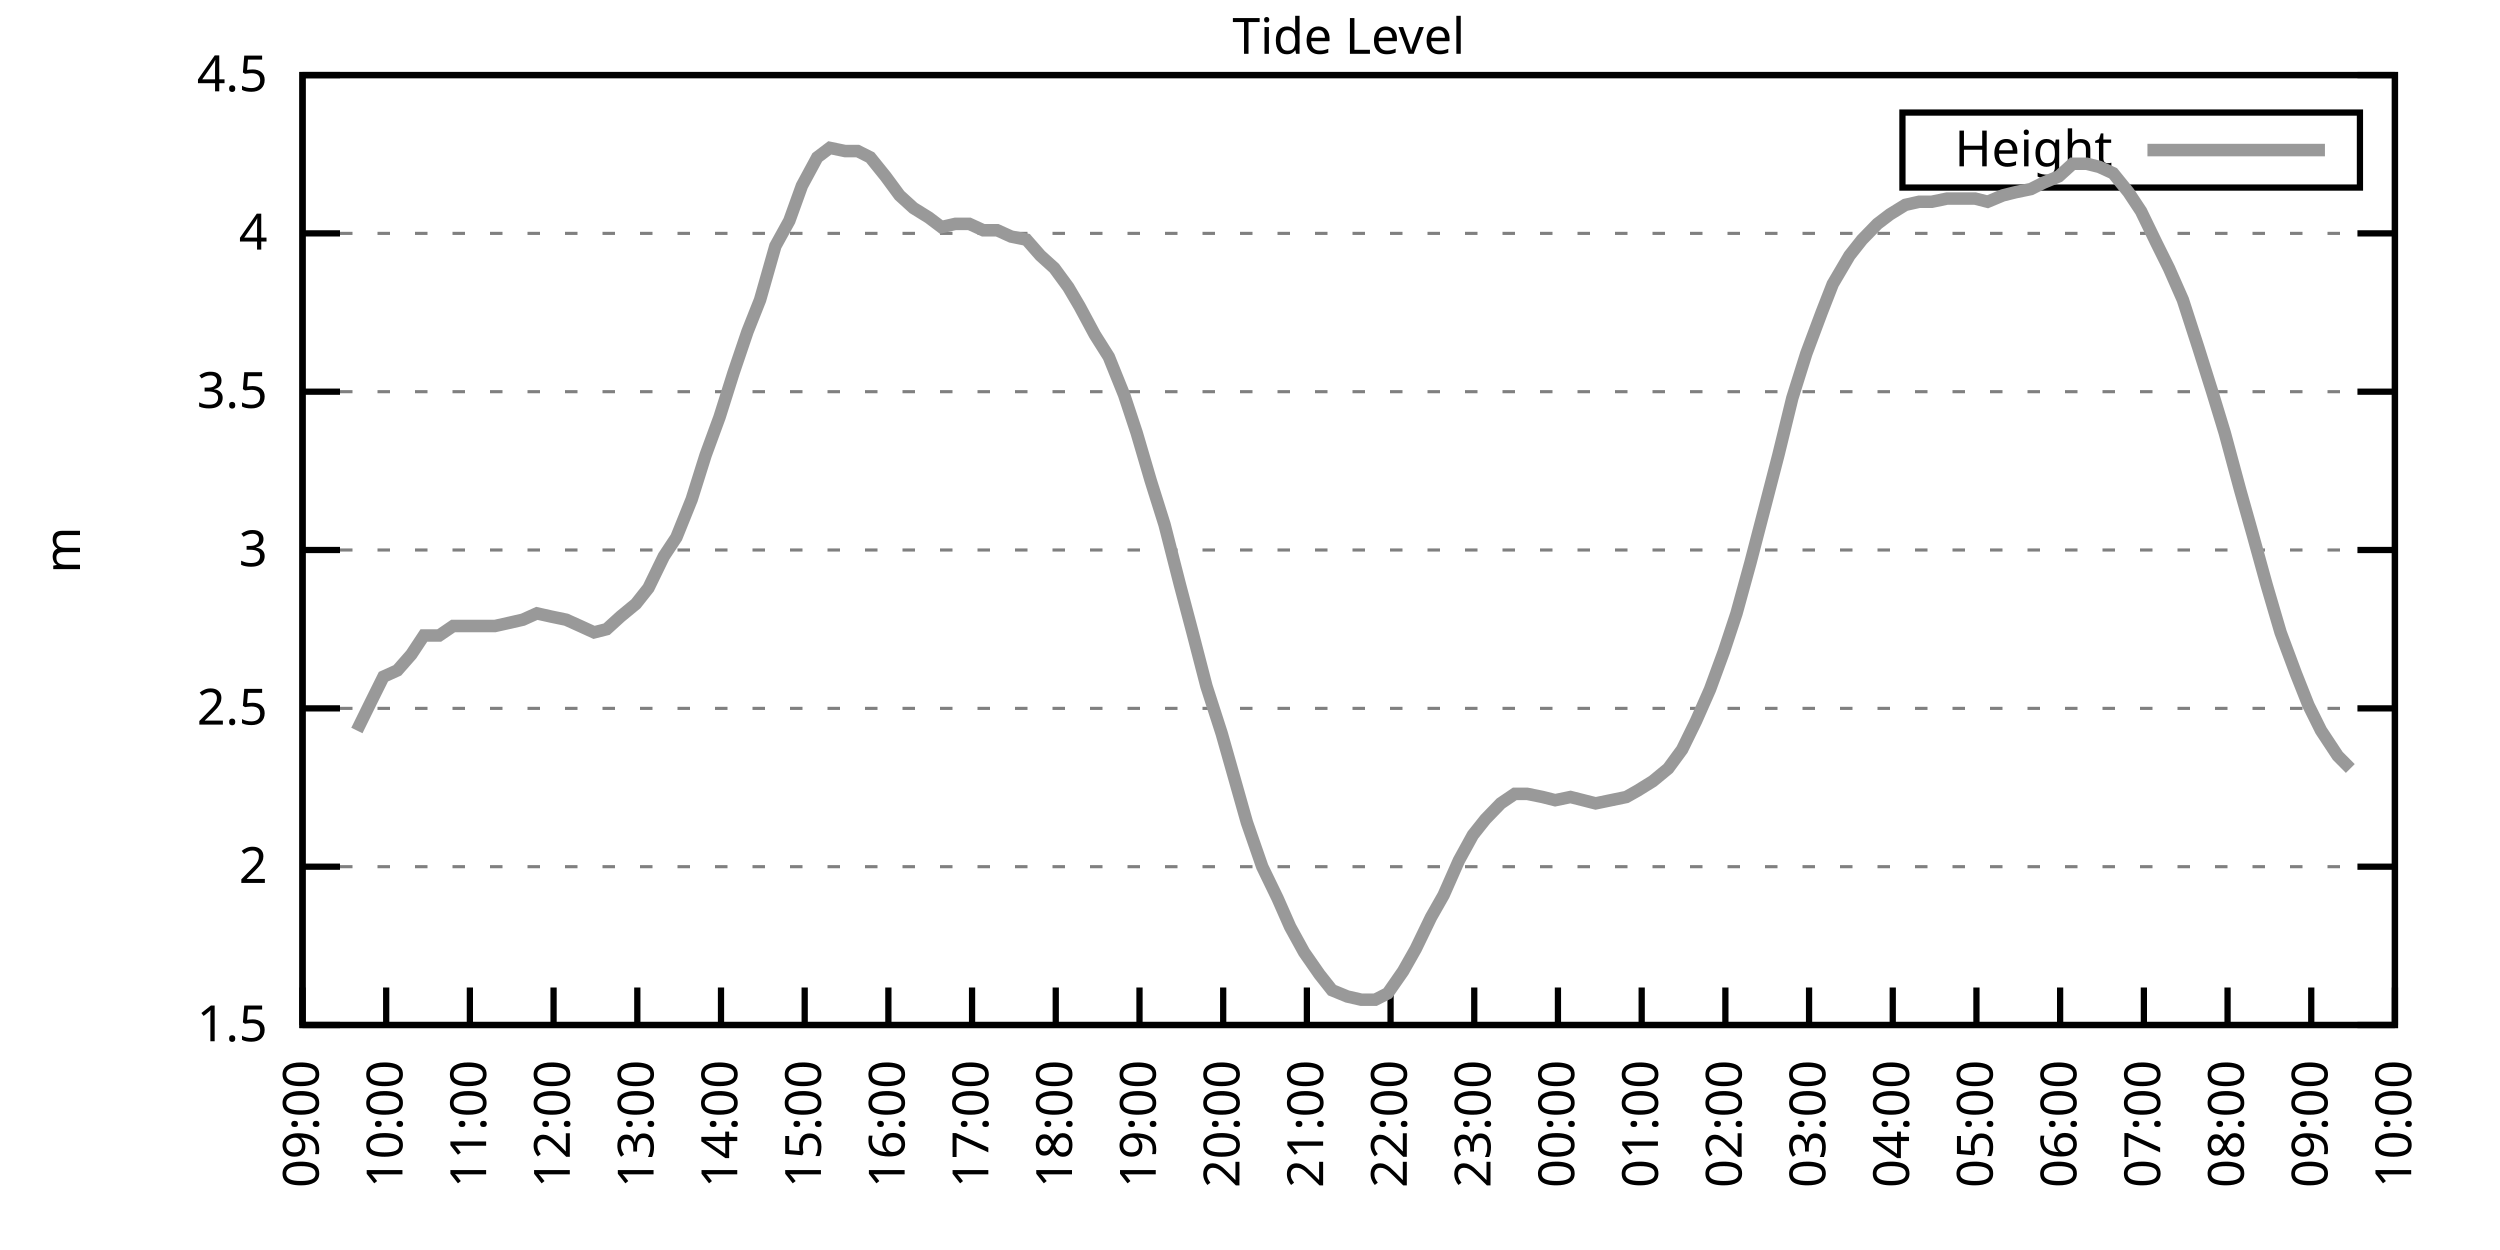
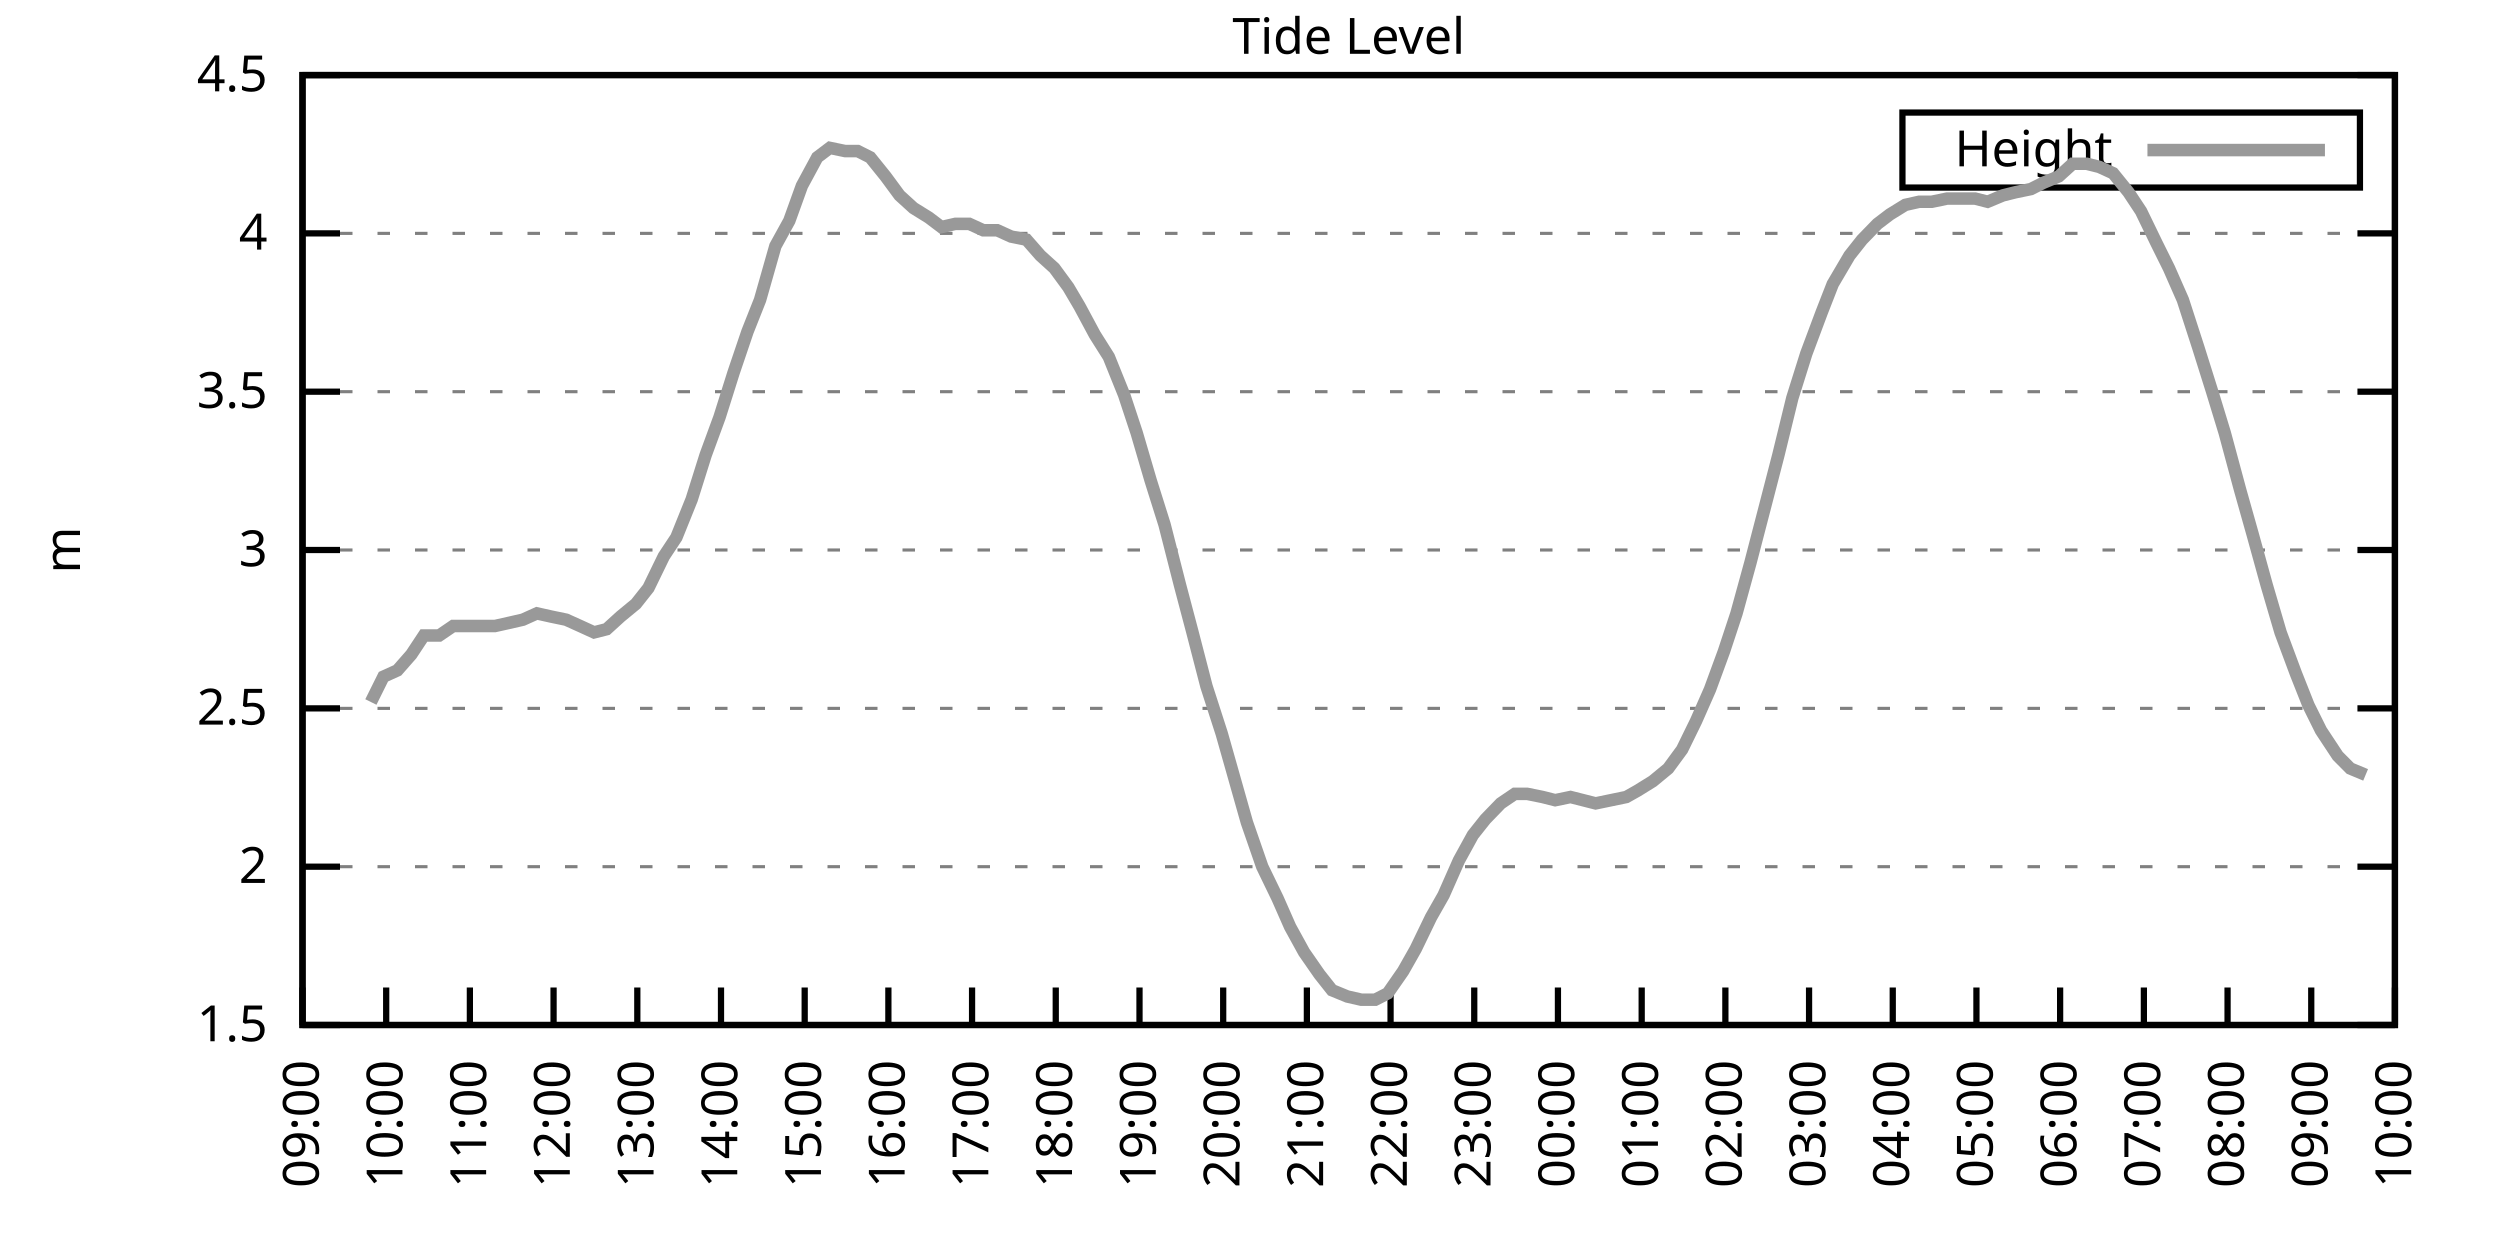
<svg xmlns="http://www.w3.org/2000/svg" xmlns:xlink="http://www.w3.org/1999/xlink" width="400" height="200" viewBox="0 0 400 200">
  <g id="gnuplot_canvas">
    <rect x="0" y="0" width="400" height="200" fill="none" />
    <defs>
      <circle id="gpDot" r="0.5" stroke-width="0.5" stroke="currentColor" />
      <path id="gpPt0" stroke-width="0.333" stroke="currentColor" d="M-1,0 h2 M0,-1 v2" />
      <path id="gpPt1" stroke-width="0.333" stroke="currentColor" d="M-1,-1 L1,1 M1,-1 L-1,1" />
      <path id="gpPt2" stroke-width="0.333" stroke="currentColor" d="M-1,0 L1,0 M0,-1 L0,1 M-1,-1 L1,1 M-1,1 L1,-1" />
      <rect id="gpPt3" stroke-width="0.333" stroke="currentColor" x="-1" y="-1" width="2" height="2" />
      <rect id="gpPt4" stroke-width="0.333" stroke="currentColor" fill="currentColor" x="-1" y="-1" width="2" height="2" />
      <circle id="gpPt5" stroke-width="0.333" stroke="currentColor" cx="0" cy="0" r="1" />
      <use xlink:href="#gpPt5" id="gpPt6" fill="currentColor" stroke="none" />
      <path id="gpPt7" stroke-width="0.333" stroke="currentColor" d="M0,-1.33 L-1.33,0.67 L1.33,0.67 z" />
      <use xlink:href="#gpPt7" id="gpPt8" fill="currentColor" stroke="none" />
      <use xlink:href="#gpPt7" id="gpPt9" stroke="currentColor" transform="rotate(180)" />
      <use xlink:href="#gpPt9" id="gpPt10" fill="currentColor" stroke="none" />
      <use xlink:href="#gpPt3" id="gpPt11" stroke="currentColor" transform="rotate(45)" />
      <use xlink:href="#gpPt11" id="gpPt12" fill="currentColor" stroke="none" />
      <path id="gpPt13" stroke-width="0.333" stroke="currentColor" d="M0,1.330 L1.265,0.411 L0.782,-1.067 L-0.782,-1.076 L-1.265,0.411 z" />
      <use xlink:href="#gpPt13" id="gpPt14" fill="currentColor" stroke="none" />
      <filter id="textbox" filterUnits="objectBoundingBox" x="0" y="0" height="1" width="1">
        <feFlood flood-color="white" flood-opacity="1" result="bgnd" />
        <feComposite in="SourceGraphic" in2="bgnd" operator="atop" />
      </filter>
      <filter id="greybox" filterUnits="objectBoundingBox" x="0" y="0" height="1" width="1">
        <feFlood flood-color="lightgrey" flood-opacity="1" result="grey" />
        <feComposite in="SourceGraphic" in2="grey" operator="atop" />
      </filter>
    </defs>
    <g fill="none" color="white" stroke="currentColor" stroke-width="1.00" stroke-linecap="butt" stroke-linejoin="miter">
</g>
    <g fill="none" color="black" stroke="currentColor" stroke-width="1.00" stroke-linecap="butt" stroke-linejoin="miter">
      <g stroke="none" shape-rendering="crispEdges">
        <polygon fill="rgb(255, 255, 255)" points="48.40,164.00 383.18,164.00 383.18,12.02 48.40,12.02 " />
      </g>
    </g>
    <g fill="none" color="black" stroke="currentColor" stroke-width="1.00" stroke-linecap="butt" stroke-linejoin="miter">
</g>
    <g fill="none" color="black" stroke="black" stroke-width="0.50" stroke-linecap="butt" stroke-linejoin="miter">
</g>
    <g fill="none" color="gray" stroke="currentColor" stroke-width="0.50" stroke-linecap="butt" stroke-linejoin="miter">
      <path stroke="gray" stroke-dasharray="2,4" class="gridline" d="M48.40,164.00 L383.19,164.00  " />
    </g>
    <g fill="none" color="gray" stroke="gray" stroke-width="1.00" stroke-linecap="butt" stroke-linejoin="miter">
</g>
    <g fill="none" color="black" stroke="currentColor" stroke-width="1.00" stroke-linecap="butt" stroke-linejoin="miter">
      <path stroke="black" d="M48.40,164.00 L54.40,164.00 M383.19,164.00 L377.19,164.00  " />
      <g transform="translate(42.80,166.60)" stroke="none" fill="black" font-family="Sans" font-size="8.00" text-anchor="end">
        <text>
          <tspan font-family="Sans"> 1.5</tspan>
        </text>
      </g>
    </g>
    <g fill="none" color="black" stroke="currentColor" stroke-width="1.00" stroke-linecap="butt" stroke-linejoin="miter">
</g>
    <g fill="none" color="black" stroke="black" stroke-width="0.50" stroke-linecap="butt" stroke-linejoin="miter">
</g>
    <g fill="none" color="gray" stroke="currentColor" stroke-width="0.50" stroke-linecap="butt" stroke-linejoin="miter">
      <path stroke="gray" stroke-dasharray="2,4" class="gridline" d="M48.40,138.67 L383.19,138.67  " />
    </g>
    <g fill="none" color="gray" stroke="gray" stroke-width="1.00" stroke-linecap="butt" stroke-linejoin="miter">
</g>
    <g fill="none" color="black" stroke="currentColor" stroke-width="1.00" stroke-linecap="butt" stroke-linejoin="miter">
      <path stroke="black" d="M48.40,138.67 L54.40,138.67 M383.19,138.67 L377.19,138.67  " />
      <g transform="translate(42.80,141.27)" stroke="none" fill="black" font-family="Sans" font-size="8.00" text-anchor="end">
        <text>
          <tspan font-family="Sans"> 2</tspan>
        </text>
      </g>
    </g>
    <g fill="none" color="black" stroke="currentColor" stroke-width="1.00" stroke-linecap="butt" stroke-linejoin="miter">
</g>
    <g fill="none" color="black" stroke="black" stroke-width="0.50" stroke-linecap="butt" stroke-linejoin="miter">
</g>
    <g fill="none" color="gray" stroke="currentColor" stroke-width="0.50" stroke-linecap="butt" stroke-linejoin="miter">
      <path stroke="gray" stroke-dasharray="2,4" class="gridline" d="M48.40,113.34 L383.19,113.34  " />
    </g>
    <g fill="none" color="gray" stroke="gray" stroke-width="1.00" stroke-linecap="butt" stroke-linejoin="miter">
</g>
    <g fill="none" color="black" stroke="currentColor" stroke-width="1.00" stroke-linecap="butt" stroke-linejoin="miter">
      <path stroke="black" d="M48.40,113.34 L54.40,113.34 M383.19,113.34 L377.19,113.34  " />
      <g transform="translate(42.80,115.94)" stroke="none" fill="black" font-family="Sans" font-size="8.00" text-anchor="end">
        <text>
          <tspan font-family="Sans"> 2.5</tspan>
        </text>
      </g>
    </g>
    <g fill="none" color="black" stroke="currentColor" stroke-width="1.00" stroke-linecap="butt" stroke-linejoin="miter">
</g>
    <g fill="none" color="black" stroke="black" stroke-width="0.50" stroke-linecap="butt" stroke-linejoin="miter">
</g>
    <g fill="none" color="gray" stroke="currentColor" stroke-width="0.50" stroke-linecap="butt" stroke-linejoin="miter">
      <path stroke="gray" stroke-dasharray="2,4" class="gridline" d="M48.40,88.00 L383.19,88.00  " />
    </g>
    <g fill="none" color="gray" stroke="gray" stroke-width="1.00" stroke-linecap="butt" stroke-linejoin="miter">
</g>
    <g fill="none" color="black" stroke="currentColor" stroke-width="1.00" stroke-linecap="butt" stroke-linejoin="miter">
      <path stroke="black" d="M48.40,88.00 L54.40,88.00 M383.19,88.00 L377.19,88.00  " />
      <g transform="translate(42.80,90.60)" stroke="none" fill="black" font-family="Sans" font-size="8.00" text-anchor="end">
        <text>
          <tspan font-family="Sans"> 3</tspan>
        </text>
      </g>
    </g>
    <g fill="none" color="black" stroke="currentColor" stroke-width="1.00" stroke-linecap="butt" stroke-linejoin="miter">
</g>
    <g fill="none" color="black" stroke="black" stroke-width="0.50" stroke-linecap="butt" stroke-linejoin="miter">
</g>
    <g fill="none" color="gray" stroke="currentColor" stroke-width="0.50" stroke-linecap="butt" stroke-linejoin="miter">
      <path stroke="gray" stroke-dasharray="2,4" class="gridline" d="M48.40,62.67 L383.19,62.67  " />
    </g>
    <g fill="none" color="gray" stroke="gray" stroke-width="1.00" stroke-linecap="butt" stroke-linejoin="miter">
</g>
    <g fill="none" color="black" stroke="currentColor" stroke-width="1.00" stroke-linecap="butt" stroke-linejoin="miter">
      <path stroke="black" d="M48.40,62.67 L54.40,62.67 M383.19,62.67 L377.19,62.67  " />
      <g transform="translate(42.80,65.27)" stroke="none" fill="black" font-family="Sans" font-size="8.00" text-anchor="end">
        <text>
          <tspan font-family="Sans"> 3.5</tspan>
        </text>
      </g>
    </g>
    <g fill="none" color="black" stroke="currentColor" stroke-width="1.00" stroke-linecap="butt" stroke-linejoin="miter">
</g>
    <g fill="none" color="black" stroke="black" stroke-width="0.50" stroke-linecap="butt" stroke-linejoin="miter">
</g>
    <g fill="none" color="gray" stroke="currentColor" stroke-width="0.50" stroke-linecap="butt" stroke-linejoin="miter">
      <path stroke="gray" stroke-dasharray="2,4" class="gridline" d="M48.40,37.34 L383.19,37.34  " />
    </g>
    <g fill="none" color="gray" stroke="gray" stroke-width="1.00" stroke-linecap="butt" stroke-linejoin="miter">
</g>
    <g fill="none" color="black" stroke="currentColor" stroke-width="1.00" stroke-linecap="butt" stroke-linejoin="miter">
      <path stroke="black" d="M48.40,37.34 L54.40,37.34 M383.19,37.34 L377.19,37.34  " />
      <g transform="translate(42.80,39.94)" stroke="none" fill="black" font-family="Sans" font-size="8.00" text-anchor="end">
        <text>
          <tspan font-family="Sans"> 4</tspan>
        </text>
      </g>
    </g>
    <g fill="none" color="black" stroke="currentColor" stroke-width="1.00" stroke-linecap="butt" stroke-linejoin="miter">
</g>
    <g fill="none" color="black" stroke="black" stroke-width="0.50" stroke-linecap="butt" stroke-linejoin="miter">
</g>
    <g fill="none" color="gray" stroke="currentColor" stroke-width="0.50" stroke-linecap="butt" stroke-linejoin="miter">
      <path stroke="gray" stroke-dasharray="2,4" class="gridline" d="M48.40,12.01 L383.19,12.01  " />
    </g>
    <g fill="none" color="gray" stroke="gray" stroke-width="1.00" stroke-linecap="butt" stroke-linejoin="miter">
</g>
    <g fill="none" color="black" stroke="currentColor" stroke-width="1.00" stroke-linecap="butt" stroke-linejoin="miter">
      <path stroke="black" d="M48.40,12.01 L54.40,12.01 M383.19,12.01 L377.19,12.01  " />
      <g transform="translate(42.80,14.61)" stroke="none" fill="black" font-family="Sans" font-size="8.00" text-anchor="end">
        <text>
          <tspan font-family="Sans"> 4.5</tspan>
        </text>
      </g>
    </g>
    <g fill="none" color="black" stroke="currentColor" stroke-width="1.00" stroke-linecap="butt" stroke-linejoin="miter">
      <path stroke="black" d="M48.40,164.00 L48.40,158.00  " />
      <g transform="translate(51.00,169.60) rotate(270.00)" stroke="none" fill="black" font-family="Sans" font-size="8.00" text-anchor="end">
        <text>
          <tspan font-family="Sans">09:00</tspan>
        </text>
      </g>
    </g>
    <g fill="none" color="black" stroke="currentColor" stroke-width="1.00" stroke-linecap="butt" stroke-linejoin="miter">
      <path stroke="black" d="M61.79,164.00 L61.79,158.00  " />
      <g transform="translate(64.39,169.60) rotate(270.00)" stroke="none" fill="black" font-family="Sans" font-size="8.00" text-anchor="end">
        <text>
          <tspan font-family="Sans">10:00</tspan>
        </text>
      </g>
    </g>
    <g fill="none" color="black" stroke="currentColor" stroke-width="1.00" stroke-linecap="butt" stroke-linejoin="miter">
      <path stroke="black" d="M75.18,164.00 L75.18,158.00  " />
      <g transform="translate(77.78,169.60) rotate(270.00)" stroke="none" fill="black" font-family="Sans" font-size="8.00" text-anchor="end">
        <text>
          <tspan font-family="Sans">11:00</tspan>
        </text>
      </g>
    </g>
    <g fill="none" color="black" stroke="currentColor" stroke-width="1.00" stroke-linecap="butt" stroke-linejoin="miter">
      <path stroke="black" d="M88.57,164.00 L88.57,158.00  " />
      <g transform="translate(91.17,169.60) rotate(270.00)" stroke="none" fill="black" font-family="Sans" font-size="8.00" text-anchor="end">
        <text>
          <tspan font-family="Sans">12:00</tspan>
        </text>
      </g>
    </g>
    <g fill="none" color="black" stroke="currentColor" stroke-width="1.00" stroke-linecap="butt" stroke-linejoin="miter">
      <path stroke="black" d="M101.97,164.00 L101.97,158.00  " />
      <g transform="translate(104.57,169.60) rotate(270.00)" stroke="none" fill="black" font-family="Sans" font-size="8.00" text-anchor="end">
        <text>
          <tspan font-family="Sans">13:00</tspan>
        </text>
      </g>
    </g>
    <g fill="none" color="black" stroke="currentColor" stroke-width="1.00" stroke-linecap="butt" stroke-linejoin="miter">
      <path stroke="black" d="M115.36,164.00 L115.36,158.00  " />
      <g transform="translate(117.96,169.60) rotate(270.00)" stroke="none" fill="black" font-family="Sans" font-size="8.00" text-anchor="end">
        <text>
          <tspan font-family="Sans">14:00</tspan>
        </text>
      </g>
    </g>
    <g fill="none" color="black" stroke="currentColor" stroke-width="1.00" stroke-linecap="butt" stroke-linejoin="miter">
      <path stroke="black" d="M128.75,164.00 L128.75,158.00  " />
      <g transform="translate(131.35,169.60) rotate(270.00)" stroke="none" fill="black" font-family="Sans" font-size="8.00" text-anchor="end">
        <text>
          <tspan font-family="Sans">15:00</tspan>
        </text>
      </g>
    </g>
    <g fill="none" color="black" stroke="currentColor" stroke-width="1.00" stroke-linecap="butt" stroke-linejoin="miter">
      <path stroke="black" d="M142.14,164.00 L142.14,158.00  " />
      <g transform="translate(144.74,169.60) rotate(270.00)" stroke="none" fill="black" font-family="Sans" font-size="8.00" text-anchor="end">
        <text>
          <tspan font-family="Sans">16:00</tspan>
        </text>
      </g>
    </g>
    <g fill="none" color="black" stroke="currentColor" stroke-width="1.00" stroke-linecap="butt" stroke-linejoin="miter">
      <path stroke="black" d="M155.53,164.00 L155.53,158.00  " />
      <g transform="translate(158.13,169.60) rotate(270.00)" stroke="none" fill="black" font-family="Sans" font-size="8.00" text-anchor="end">
        <text>
          <tspan font-family="Sans">17:00</tspan>
        </text>
      </g>
    </g>
    <g fill="none" color="black" stroke="currentColor" stroke-width="1.00" stroke-linecap="butt" stroke-linejoin="miter">
      <path stroke="black" d="M168.92,164.00 L168.92,158.00  " />
      <g transform="translate(171.52,169.60) rotate(270.00)" stroke="none" fill="black" font-family="Sans" font-size="8.00" text-anchor="end">
        <text>
          <tspan font-family="Sans">18:00</tspan>
        </text>
      </g>
    </g>
    <g fill="none" color="black" stroke="currentColor" stroke-width="1.00" stroke-linecap="butt" stroke-linejoin="miter">
      <path stroke="black" d="M182.32,164.00 L182.32,158.00  " />
      <g transform="translate(184.92,169.60) rotate(270.00)" stroke="none" fill="black" font-family="Sans" font-size="8.00" text-anchor="end">
        <text>
          <tspan font-family="Sans">19:00</tspan>
        </text>
      </g>
    </g>
    <g fill="none" color="black" stroke="currentColor" stroke-width="1.00" stroke-linecap="butt" stroke-linejoin="miter">
      <path stroke="black" d="M195.71,164.00 L195.71,158.00  " />
      <g transform="translate(198.31,169.60) rotate(270.00)" stroke="none" fill="black" font-family="Sans" font-size="8.00" text-anchor="end">
        <text>
          <tspan font-family="Sans">20:00</tspan>
        </text>
      </g>
    </g>
    <g fill="none" color="black" stroke="currentColor" stroke-width="1.00" stroke-linecap="butt" stroke-linejoin="miter">
      <path stroke="black" d="M209.10,164.00 L209.10,158.00  " />
      <g transform="translate(211.70,169.60) rotate(270.00)" stroke="none" fill="black" font-family="Sans" font-size="8.00" text-anchor="end">
        <text>
          <tspan font-family="Sans">21:00</tspan>
        </text>
      </g>
    </g>
    <g fill="none" color="black" stroke="currentColor" stroke-width="1.00" stroke-linecap="butt" stroke-linejoin="miter">
      <path stroke="black" d="M222.49,164.00 L222.49,158.00  " />
      <g transform="translate(225.09,169.60) rotate(270.00)" stroke="none" fill="black" font-family="Sans" font-size="8.00" text-anchor="end">
        <text>
          <tspan font-family="Sans">22:00</tspan>
        </text>
      </g>
    </g>
    <g fill="none" color="black" stroke="currentColor" stroke-width="1.00" stroke-linecap="butt" stroke-linejoin="miter">
      <path stroke="black" d="M235.88,164.00 L235.88,158.00  " />
      <g transform="translate(238.48,169.60) rotate(270.00)" stroke="none" fill="black" font-family="Sans" font-size="8.00" text-anchor="end">
        <text>
          <tspan font-family="Sans">23:00</tspan>
        </text>
      </g>
    </g>
    <g fill="none" color="black" stroke="currentColor" stroke-width="1.00" stroke-linecap="butt" stroke-linejoin="miter">
      <path stroke="black" d="M249.27,164.00 L249.27,158.00  " />
      <g transform="translate(251.87,169.60) rotate(270.00)" stroke="none" fill="black" font-family="Sans" font-size="8.00" text-anchor="end">
        <text>
          <tspan font-family="Sans">00:00</tspan>
        </text>
      </g>
    </g>
    <g fill="none" color="black" stroke="currentColor" stroke-width="1.00" stroke-linecap="butt" stroke-linejoin="miter">
      <path stroke="black" d="M262.67,164.00 L262.67,158.00  " />
      <g transform="translate(265.27,169.60) rotate(270.00)" stroke="none" fill="black" font-family="Sans" font-size="8.00" text-anchor="end">
        <text>
          <tspan font-family="Sans">01:00</tspan>
        </text>
      </g>
    </g>
    <g fill="none" color="black" stroke="currentColor" stroke-width="1.00" stroke-linecap="butt" stroke-linejoin="miter">
      <path stroke="black" d="M276.06,164.00 L276.06,158.00  " />
      <g transform="translate(278.66,169.60) rotate(270.00)" stroke="none" fill="black" font-family="Sans" font-size="8.00" text-anchor="end">
        <text>
          <tspan font-family="Sans">02:00</tspan>
        </text>
      </g>
    </g>
    <g fill="none" color="black" stroke="currentColor" stroke-width="1.00" stroke-linecap="butt" stroke-linejoin="miter">
      <path stroke="black" d="M289.45,164.00 L289.45,158.00  " />
      <g transform="translate(292.05,169.60) rotate(270.00)" stroke="none" fill="black" font-family="Sans" font-size="8.00" text-anchor="end">
        <text>
          <tspan font-family="Sans">03:00</tspan>
        </text>
      </g>
    </g>
    <g fill="none" color="black" stroke="currentColor" stroke-width="1.00" stroke-linecap="butt" stroke-linejoin="miter">
      <path stroke="black" d="M302.84,164.00 L302.84,158.00  " />
      <g transform="translate(305.44,169.60) rotate(270.00)" stroke="none" fill="black" font-family="Sans" font-size="8.00" text-anchor="end">
        <text>
          <tspan font-family="Sans">04:00</tspan>
        </text>
      </g>
    </g>
    <g fill="none" color="black" stroke="currentColor" stroke-width="1.00" stroke-linecap="butt" stroke-linejoin="miter">
      <path stroke="black" d="M316.23,164.00 L316.23,158.00  " />
      <g transform="translate(318.83,169.60) rotate(270.00)" stroke="none" fill="black" font-family="Sans" font-size="8.00" text-anchor="end">
        <text>
          <tspan font-family="Sans">05:00</tspan>
        </text>
      </g>
    </g>
    <g fill="none" color="black" stroke="currentColor" stroke-width="1.00" stroke-linecap="butt" stroke-linejoin="miter">
      <path stroke="black" d="M329.62,164.00 L329.62,158.00  " />
      <g transform="translate(332.22,169.60) rotate(270.00)" stroke="none" fill="black" font-family="Sans" font-size="8.00" text-anchor="end">
        <text>
          <tspan font-family="Sans">06:00</tspan>
        </text>
      </g>
    </g>
    <g fill="none" color="black" stroke="currentColor" stroke-width="1.00" stroke-linecap="butt" stroke-linejoin="miter">
      <path stroke="black" d="M343.02,164.00 L343.02,158.00  " />
      <g transform="translate(345.62,169.60) rotate(270.00)" stroke="none" fill="black" font-family="Sans" font-size="8.00" text-anchor="end">
        <text>
          <tspan font-family="Sans">07:00</tspan>
        </text>
      </g>
    </g>
    <g fill="none" color="black" stroke="currentColor" stroke-width="1.00" stroke-linecap="butt" stroke-linejoin="miter">
      <path stroke="black" d="M356.41,164.00 L356.41,158.00  " />
      <g transform="translate(359.01,169.60) rotate(270.00)" stroke="none" fill="black" font-family="Sans" font-size="8.00" text-anchor="end">
        <text>
          <tspan font-family="Sans">08:00</tspan>
        </text>
      </g>
    </g>
    <g fill="none" color="black" stroke="currentColor" stroke-width="1.00" stroke-linecap="butt" stroke-linejoin="miter">
      <path stroke="black" d="M369.80,164.00 L369.80,158.00  " />
      <g transform="translate(372.40,169.60) rotate(270.00)" stroke="none" fill="black" font-family="Sans" font-size="8.00" text-anchor="end">
        <text>
          <tspan font-family="Sans">09:00</tspan>
        </text>
      </g>
    </g>
    <g fill="none" color="black" stroke="currentColor" stroke-width="1.00" stroke-linecap="butt" stroke-linejoin="miter">
      <path stroke="black" d="M383.19,164.00 L383.19,158.00  " />
      <g transform="translate(385.79,169.60) rotate(270.00)" stroke="none" fill="black" font-family="Sans" font-size="8.00" text-anchor="end">
        <text>
          <tspan font-family="Sans">10:00</tspan>
        </text>
      </g>
    </g>
    <g fill="none" color="black" stroke="currentColor" stroke-width="1.00" stroke-linecap="butt" stroke-linejoin="miter">
</g>
    <g fill="none" color="black" stroke="currentColor" stroke-width="1.00" stroke-linecap="butt" stroke-linejoin="miter">
      <path stroke="black" d="M48.40,12.01 L48.40,164.00 L383.19,164.00 L383.19,12.01 L48.40,12.01 Z  " />
    </g>
    <g fill="none" color="black" stroke="currentColor" stroke-width="1.00" stroke-linecap="butt" stroke-linejoin="miter">
</g>
    <g fill="none" color="black" stroke="currentColor" stroke-width="1.00" stroke-linecap="butt" stroke-linejoin="miter">
      <path stroke="black" d="M304.39,30.01 L304.39,18.01 L377.59,18.01 L377.59,30.01 L304.39,30.01 Z  " />
    </g>
    <g id="Tide_level_plot_1">
      <g fill="none" color="white" stroke="black" stroke-width="2.00" stroke-linecap="butt" stroke-linejoin="miter">
</g>
      <g fill="none" color="black" stroke="currentColor" stroke-width="2.00" stroke-linecap="butt" stroke-linejoin="miter">
        <g transform="translate(337.99,26.61)" stroke="none" fill="black" font-family="Sans" font-size="8.00" text-anchor="end">
          <text>
            <tspan font-family="Sans">Height</tspan>
          </text>
        </g>
      </g>
      <g fill="none" color="black" stroke="currentColor" stroke-width="2.00" stroke-linecap="butt" stroke-linejoin="miter">
-         <path stroke="rgb(153, 153, 153)" d="M343.59,24.01 L371.99,24.01 M57.10,116.88 L59.34,112.32 L61.35,108.27 L63.58,107.26 L65.81,104.72 L67.82,101.68   L70.27,101.68 L72.50,100.16 L74.74,100.16 L76.97,100.16 L79.20,100.16 L81.43,99.66 L83.66,99.15 L85.90,98.14   L88.13,98.64 L90.58,99.15 L92.82,100.16 L95.05,101.18 L97.06,100.67 L99.29,98.64 L101.74,96.62 L103.75,94.08   L106.21,89.02 L108.22,85.98 L110.67,79.90 L112.90,72.81 L115.13,66.73 L117.37,59.63 L119.60,53.05 L121.61,47.98   L124.06,39.37 L126.29,35.32 L128.30,29.74 L130.76,25.18 L132.77,23.66 L135.22,24.17 L137.23,24.17 L139.24,25.18   L141.69,28.22 L143.93,31.26 L146.16,33.29 L148.61,34.81 L150.62,36.33 L152.85,35.82 L155.09,35.82 L157.32,36.84   L159.55,36.84 L161.78,37.85 L164.24,38.35 L166.47,40.89 L168.70,42.91 L170.93,45.95 L172.72,48.99 L175.17,53.55   L177.41,57.10 L179.86,63.18 L181.87,69.26 L184.10,76.86 L186.33,83.95 L188.79,93.58 L190.80,101.18 L193.03,109.79   L195.48,117.39 L197.49,124.48 L199.50,131.58 L201.96,138.67 L204.41,143.73 L206.42,148.29 L208.65,152.35 L211.11,155.89   L213.12,158.43 L215.57,159.44 L217.80,159.95 L220.04,159.95 L222.04,158.93 L224.50,155.39 L226.51,151.84 L228.96,146.77   L230.97,143.23 L233.43,137.66 L235.66,133.60 L237.67,131.07 L240.12,128.54 L242.36,127.02 L244.36,127.02 L246.82,127.52   L248.83,128.03 L251.28,127.52 L253.29,128.03 L255.30,128.54 L257.76,128.03 L260.21,127.52 L262.00,126.51 L264.45,124.99   L266.91,122.96 L269.14,119.92 L271.37,115.36 L273.60,110.30 L275.83,104.22 L277.84,98.14 L280.07,90.03 L282.31,81.42   L284.54,72.81 L286.77,63.69 L289.00,56.59 L291.46,50.01 L293.24,45.45 L295.92,40.89 L297.93,38.35 L300.39,35.82   L302.39,34.30 L304.85,32.78 L307.08,32.28 L309.09,32.28 L311.54,31.77 L313.78,31.77 L316.01,31.77 L318.02,32.28   L320.47,31.26 L322.48,30.76 L324.94,30.25 L326.95,29.24 L329.40,28.22 L331.63,26.20 L333.86,26.20 L335.87,26.70   L338.10,27.72 L340.56,30.76 L342.57,33.80 L345.02,38.86 L347.03,42.91 L349.26,47.98 L351.72,55.58 L353.95,62.67   L355.96,69.26 L358.42,78.38 L360.42,85.47 L362.66,93.58 L364.89,101.18 L367.34,107.76 L369.35,112.83 L371.36,116.88   L374.04,120.94 L376.05,122.96  " />
+         <path stroke="rgb(153, 153, 153)" d="M343.59,24.01 L371.99,24.01 M59.34,112.32 L61.35,108.27 L63.58,107.26 L65.81,104.72 L67.82,101.68 L70.27,101.68   L72.50,100.16 L74.74,100.16 L76.97,100.16 L79.20,100.16 L81.43,99.66 L83.66,99.15 L85.90,98.14 L88.13,98.64   L90.58,99.15 L92.82,100.16 L95.05,101.18 L97.06,100.67 L99.29,98.64 L101.74,96.62 L103.75,94.08 L106.21,89.02   L108.22,85.98 L110.67,79.90 L112.90,72.81 L115.13,66.73 L117.37,59.63 L119.60,53.05 L121.61,47.98 L124.06,39.37   L126.29,35.32 L128.30,29.74 L130.76,25.18 L132.77,23.66 L135.22,24.17 L137.23,24.17 L139.24,25.18 L141.69,28.22   L143.93,31.26 L146.16,33.29 L148.61,34.81 L150.62,36.33 L152.85,35.82 L155.09,35.82 L157.32,36.84 L159.55,36.84   L161.78,37.85 L164.24,38.35 L166.47,40.89 L168.70,42.91 L170.93,45.95 L172.72,48.99 L175.17,53.55 L177.41,57.10   L179.86,63.18 L181.87,69.26 L184.10,76.86 L186.33,83.95 L188.79,93.58 L190.80,101.18 L193.03,109.79 L195.48,117.39   L197.49,124.48 L199.50,131.58 L201.96,138.67 L204.41,143.73 L206.42,148.29 L208.65,152.35 L211.11,155.89 L213.12,158.43   L215.57,159.44 L217.80,159.95 L220.04,159.95 L222.04,158.93 L224.50,155.39 L226.51,151.84 L228.96,146.77 L230.97,143.23   L233.43,137.66 L235.66,133.60 L237.67,131.07 L240.12,128.54 L242.36,127.02 L244.36,127.02 L246.82,127.52 L248.83,128.03   L251.28,127.52 L253.29,128.03 L255.30,128.54 L257.76,128.03 L260.21,127.52 L262.00,126.51 L264.45,124.99 L266.91,122.96   L269.14,119.92 L271.37,115.36 L273.60,110.30 L275.83,104.22 L277.84,98.14 L280.07,90.03 L282.31,81.42 L284.54,72.81   L286.77,63.69 L289.00,56.59 L291.46,50.01 L293.24,45.45 L295.92,40.89 L297.93,38.35 L300.39,35.82 L302.39,34.30   L304.85,32.78 L307.08,32.28 L309.09,32.28 L311.54,31.77 L313.78,31.77 L316.01,31.77 L318.02,32.28 L320.47,31.26   L322.48,30.76 L324.94,30.25 L326.95,29.24 L329.40,28.22 L331.63,26.20 L333.86,26.20 L335.87,26.70 L338.10,27.72   L340.56,30.76 L342.57,33.80 L345.02,38.86 L347.03,42.91 L349.26,47.98 L351.72,55.58 L353.95,62.67 L355.96,69.26   L358.42,78.38 L360.42,85.47 L362.66,93.58 L364.89,101.18 L367.34,107.76 L369.35,112.83 L371.36,116.88 L374.04,120.94   L376.05,122.96 L378.50,123.98  " />
      </g>
    </g>
    <g fill="none" color="black" stroke="currentColor" stroke-width="2.00" stroke-linecap="butt" stroke-linejoin="miter">
</g>
    <g fill="none" color="black" stroke="black" stroke-width="1.00" stroke-linecap="butt" stroke-linejoin="miter">
</g>
    <g fill="none" color="black" stroke="currentColor" stroke-width="1.00" stroke-linecap="butt" stroke-linejoin="miter">
      <path stroke="black" d="M48.40,12.01 L48.40,164.00 L383.19,164.00 L383.19,12.01 L48.40,12.01 Z  " />
      <g transform="translate(12.80,88.01) rotate(270.00)" stroke="none" fill="black" font-family="Sans" font-size="8.00" text-anchor="middle">
        <text>
          <tspan font-family="Sans">m</tspan>
        </text>
      </g>
    </g>
    <g fill="none" color="black" stroke="currentColor" stroke-width="1.00" stroke-linecap="butt" stroke-linejoin="miter">
</g>
    <g fill="none" color="black" stroke="currentColor" stroke-width="1.00" stroke-linecap="butt" stroke-linejoin="miter">
      <g transform="translate(215.79,8.61)" stroke="none" fill="black" font-family="Sans" font-size="8.00" text-anchor="middle">
        <text>
          <tspan font-family="Sans">Tide Level</tspan>
        </text>
      </g>
    </g>
    <g fill="none" color="black" stroke="currentColor" stroke-width="1.00" stroke-linecap="butt" stroke-linejoin="miter">
</g>
  </g>
</svg>
